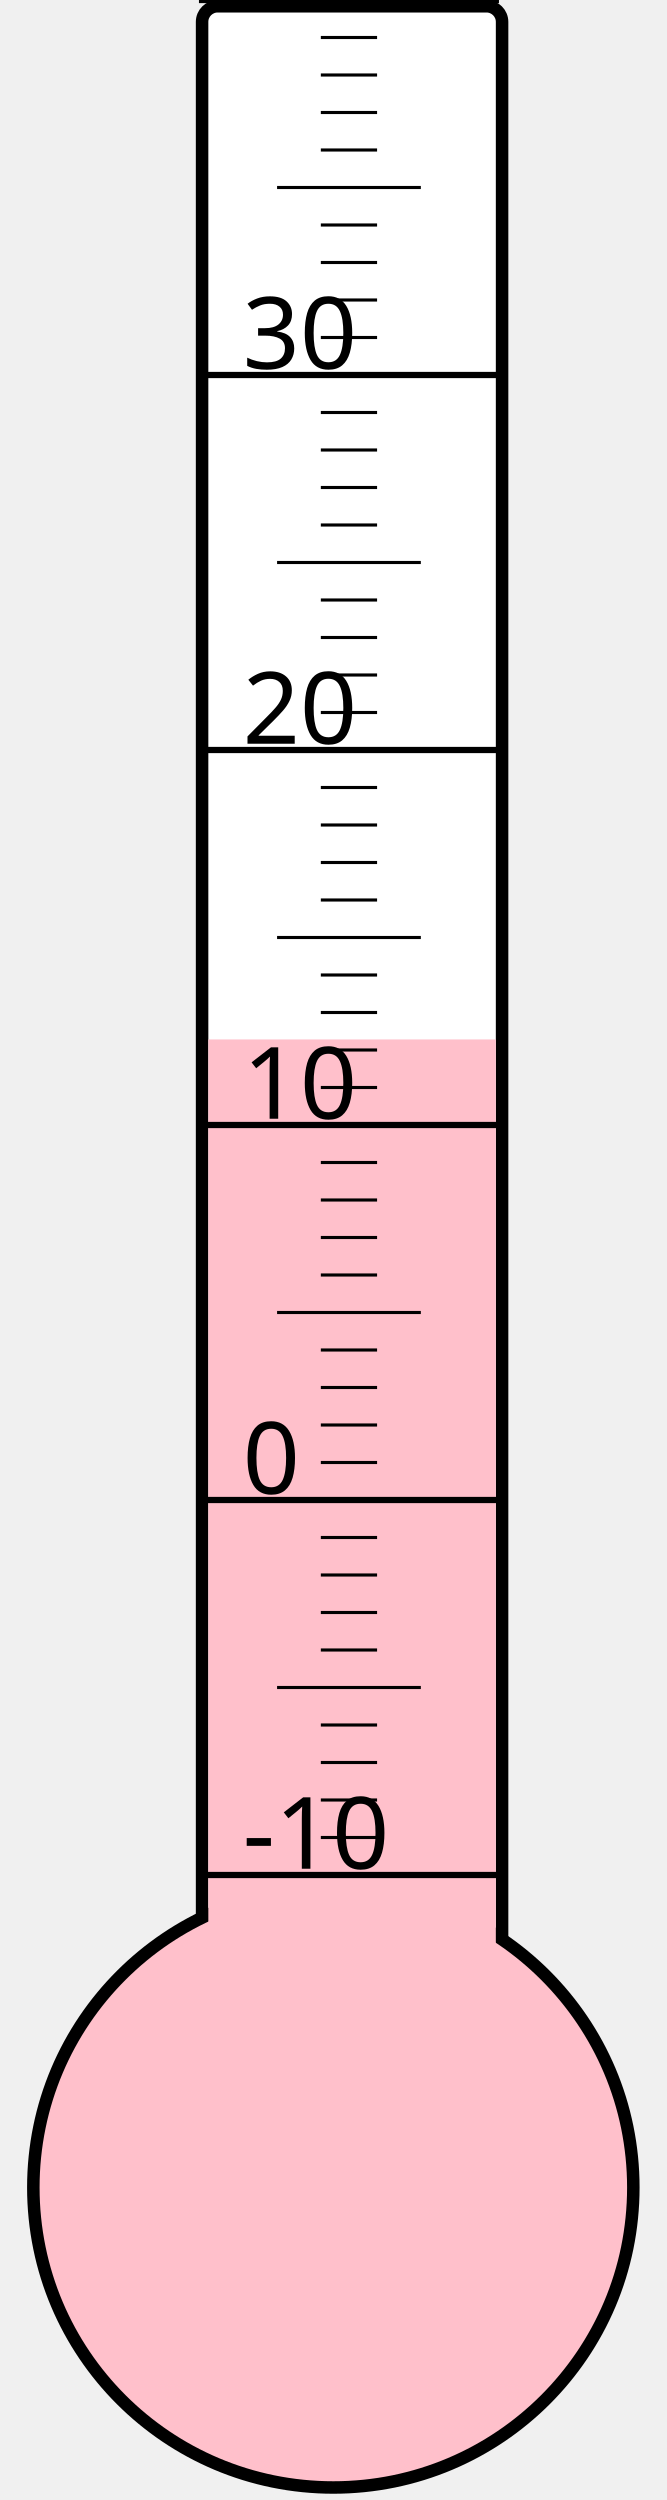
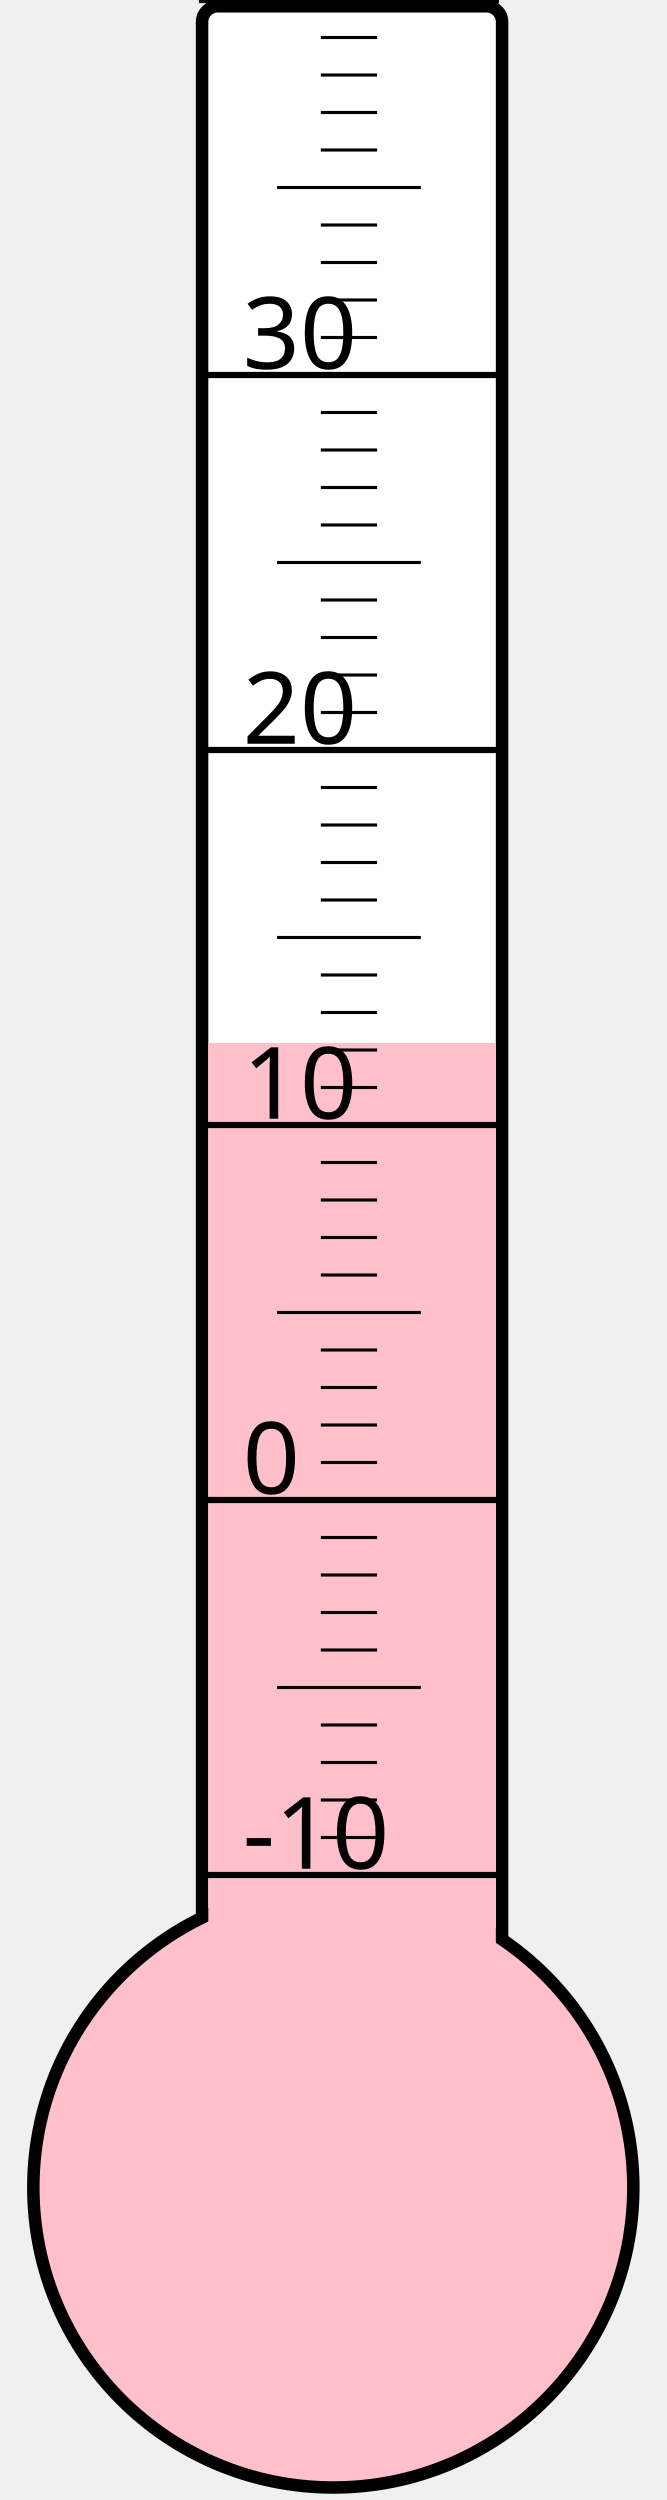
<svg xmlns="http://www.w3.org/2000/svg" width="40px" height="150px" viewBox="0 0 200 800">
  <rect width="200" height="800" x="0" y="0" style="fill: #ffffeb; fill-opacity: 0;" />
  <rect width="96" height="680" x="58" y="2" rx="5" ry="5" style="fill: white; fill-opacity: 1; stroke: black; stroke-width: 4;" />
  <circle cx="100" cy="700" r="96" style="fill: pink; stroke: black; stroke-width: 4;" />
-   <rect width="92" height="367.375" x="60" y="332.625" style="fill: pink; fill-opacity: 1; stroke-width: 0;" />
+   <rect width="92" height="366.25" x="60" y="333.75" style="fill: pink; fill-opacity: 1; stroke-width: 0;" />
  <text x="71" y="598" style="font-family: sans-serif; font-size: 24pt;">-10</text>
  <text x="71" y="478" style="font-family: sans-serif; font-size: 24pt;">0</text>
  <text x="71" y="358" style="font-family: sans-serif; font-size: 24pt;">10</text>
  <text x="71" y="238" style="font-family: sans-serif; font-size: 24pt;">20</text>
  <text x="71" y="118" style="font-family: sans-serif; font-size: 24pt;">30</text>
  <g style="stroke: black;">
    <line x1="57" y1="600" x2="153" y2="600" style="stroke-width: 2;" />
    <line x1="96" y1="588" x2="114" y2="588" style="stroke-width: 1;" />
    <line x1="96" y1="576" x2="114" y2="576" style="stroke-width: 1;" />
    <line x1="96" y1="564" x2="114" y2="564" style="stroke-width: 1;" />
    <line x1="96" y1="552" x2="114" y2="552" style="stroke-width: 1;" />
    <line x1="82" y1="540" x2="128" y2="540" style="stroke-width: 1;" />
    <line x1="96" y1="528" x2="114" y2="528" style="stroke-width: 1;" />
    <line x1="96" y1="516" x2="114" y2="516" style="stroke-width: 1;" />
    <line x1="96" y1="504" x2="114" y2="504" style="stroke-width: 1;" />
    <line x1="96" y1="492" x2="114" y2="492" style="stroke-width: 1;" />
    <line x1="57" y1="480" x2="153" y2="480" style="stroke-width: 2;" />
    <line x1="96" y1="468" x2="114" y2="468" style="stroke-width: 1;" />
    <line x1="96" y1="456" x2="114" y2="456" style="stroke-width: 1;" />
    <line x1="96" y1="444" x2="114" y2="444" style="stroke-width: 1;" />
    <line x1="96" y1="432" x2="114" y2="432" style="stroke-width: 1;" />
    <line x1="82" y1="420" x2="128" y2="420" style="stroke-width: 1;" />
    <line x1="96" y1="408" x2="114" y2="408" style="stroke-width: 1;" />
    <line x1="96" y1="396" x2="114" y2="396" style="stroke-width: 1;" />
    <line x1="96" y1="384" x2="114" y2="384" style="stroke-width: 1;" />
    <line x1="96" y1="372" x2="114" y2="372" style="stroke-width: 1;" />
    <line x1="57" y1="360" x2="153" y2="360" style="stroke-width: 2;" />
    <line x1="96" y1="348" x2="114" y2="348" style="stroke-width: 1;" />
    <line x1="96" y1="336" x2="114" y2="336" style="stroke-width: 1;" />
    <line x1="96" y1="324" x2="114" y2="324" style="stroke-width: 1;" />
    <line x1="96" y1="312" x2="114" y2="312" style="stroke-width: 1;" />
    <line x1="82" y1="300" x2="128" y2="300" style="stroke-width: 1;" />
    <line x1="96" y1="288" x2="114" y2="288" style="stroke-width: 1;" />
    <line x1="96" y1="276" x2="114" y2="276" style="stroke-width: 1;" />
    <line x1="96" y1="264" x2="114" y2="264" style="stroke-width: 1;" />
    <line x1="96" y1="252" x2="114" y2="252" style="stroke-width: 1;" />
    <line x1="57" y1="240" x2="153" y2="240" style="stroke-width: 2;" />
    <line x1="96" y1="228" x2="114" y2="228" style="stroke-width: 1;" />
    <line x1="96" y1="216" x2="114" y2="216" style="stroke-width: 1;" />
    <line x1="96" y1="204" x2="114" y2="204" style="stroke-width: 1;" />
    <line x1="96" y1="192" x2="114" y2="192" style="stroke-width: 1;" />
    <line x1="82" y1="180" x2="128" y2="180" style="stroke-width: 1;" />
    <line x1="96" y1="168" x2="114" y2="168" style="stroke-width: 1;" />
    <line x1="96" y1="156" x2="114" y2="156" style="stroke-width: 1;" />
    <line x1="96" y1="144" x2="114" y2="144" style="stroke-width: 1;" />
    <line x1="96" y1="132" x2="114" y2="132" style="stroke-width: 1;" />
    <line x1="57" y1="120" x2="153" y2="120" style="stroke-width: 2;" />
    <line x1="96" y1="108" x2="114" y2="108" style="stroke-width: 1;" />
    <line x1="96" y1="96" x2="114" y2="96" style="stroke-width: 1;" />
    <line x1="96" y1="84" x2="114" y2="84" style="stroke-width: 1;" />
    <line x1="96" y1="72" x2="114" y2="72" style="stroke-width: 1;" />
    <line x1="82" y1="60" x2="128" y2="60" style="stroke-width: 1;" />
    <line x1="96" y1="48" x2="114" y2="48" style="stroke-width: 1;" />
    <line x1="96" y1="36" x2="114" y2="36" style="stroke-width: 1;" />
    <line x1="96" y1="24" x2="114" y2="24" style="stroke-width: 1;" />
    <line x1="96" y1="12" x2="114" y2="12" style="stroke-width: 1;" />
    <line x1="57" y1="0" x2="153" y2="0" style="stroke-width: 2;" />
  </g>
</svg>
